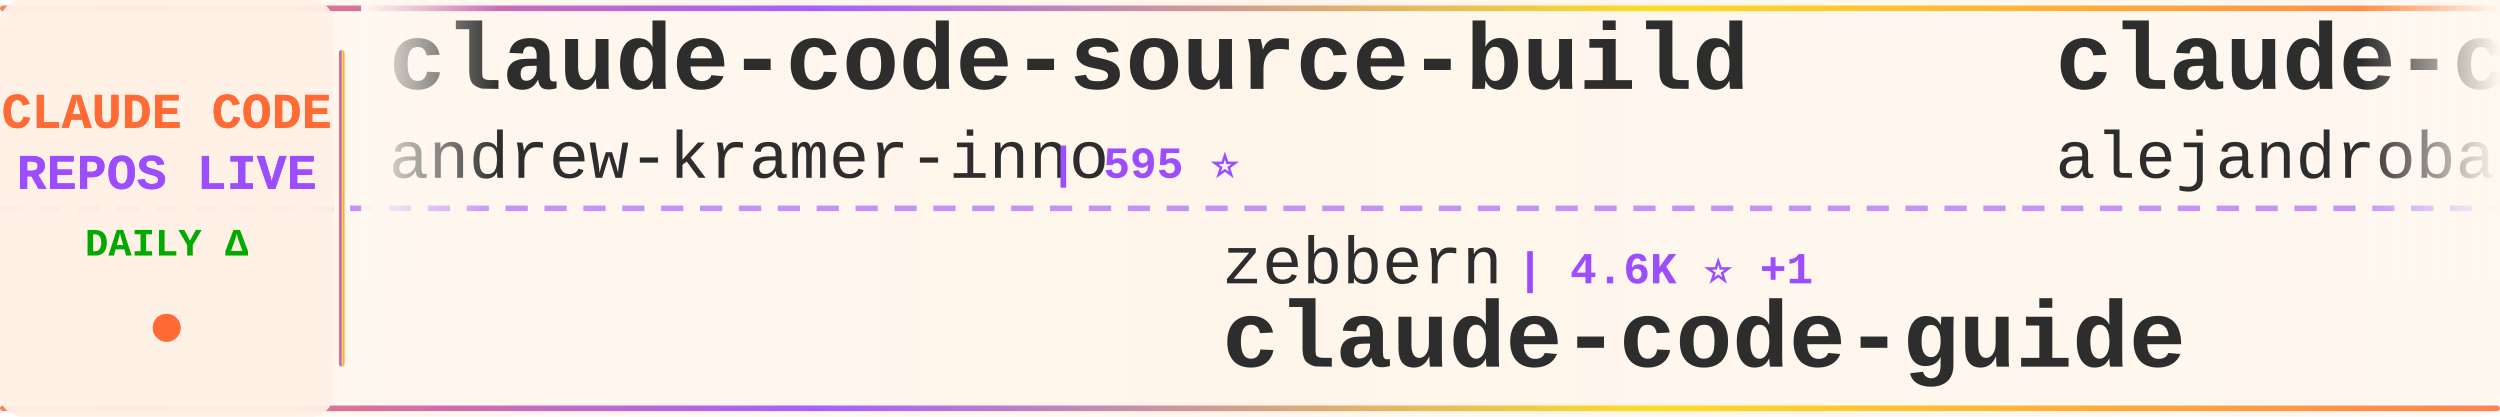
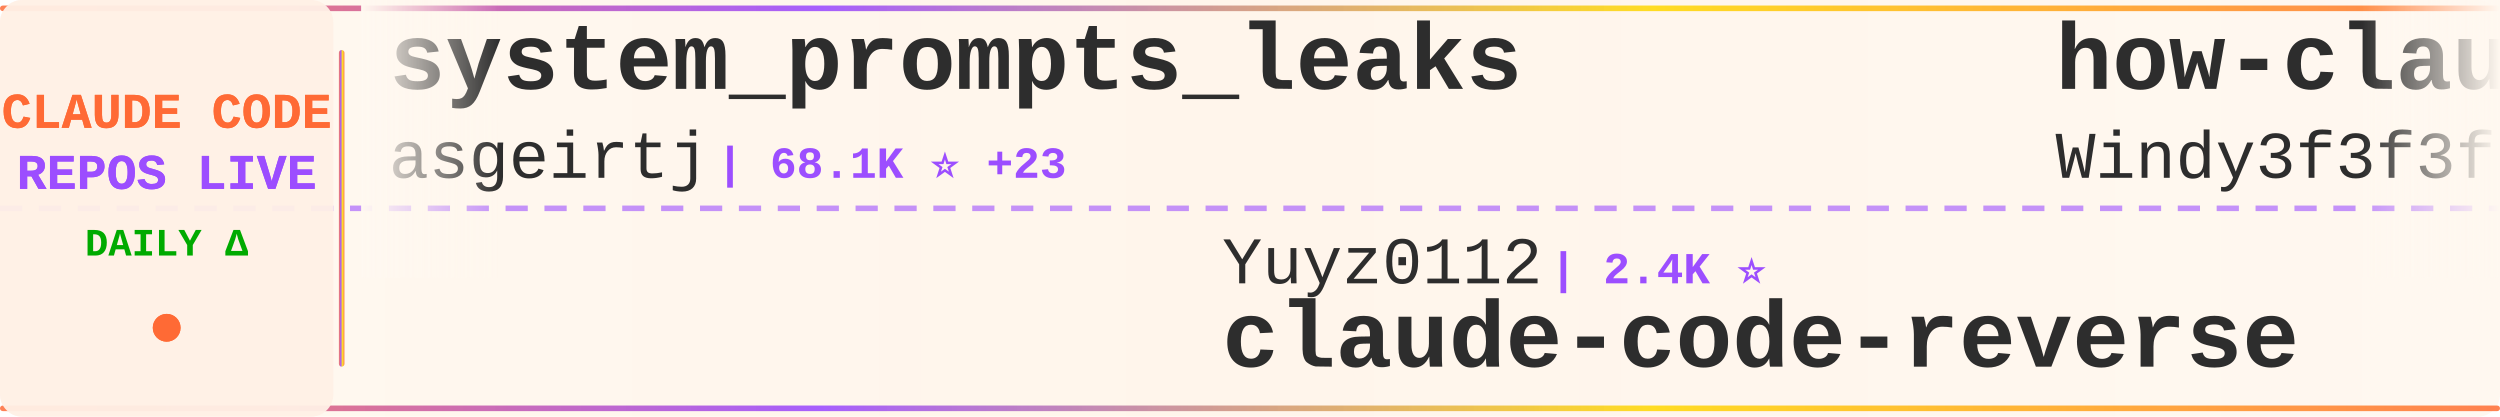
<svg xmlns="http://www.w3.org/2000/svg" width="900" height="150">
  <defs>
    <linearGradient id="tickerBg" x1="0%" y1="0%" x2="100%" y2="0%">
      <stop offset="0%" style="stop-color:#fff8f0;stop-opacity:0.98" />
      <stop offset="50%" style="stop-color:#fff5eb;stop-opacity:1" />
      <stop offset="100%" style="stop-color:#fff8f0;stop-opacity:0.98" />
    </linearGradient>
    <linearGradient id="borderGrad" x1="0%" y1="0%" x2="100%" y2="0%">
      <stop offset="0%" style="stop-color:#FF6B35;stop-opacity:0.85">
        <animate attributeName="stop-opacity" values="0.85;1;0.85" dur="2s" repeatCount="indefinite" />
      </stop>
      <stop offset="33%" style="stop-color:#9C4EFF;stop-opacity:0.9">
        <animate attributeName="stop-opacity" values="0.9;1;0.9" dur="2.2s" repeatCount="indefinite" />
      </stop>
      <stop offset="66%" style="stop-color:#FFD700;stop-opacity:0.85">
        <animate attributeName="stop-opacity" values="0.85;1;0.85" dur="1.8s" repeatCount="indefinite" />
      </stop>
      <stop offset="100%" style="stop-color:#FF6B35;stop-opacity:0.85">
        <animate attributeName="stop-opacity" values="0.85;1;0.85" dur="2s" repeatCount="indefinite" />
      </stop>
    </linearGradient>
    <filter id="textGlow">
      <feGaussianBlur stdDeviation="0.15" result="coloredBlur" />
      <feMerge>
        <feMergeNode in="coloredBlur" />
        <feMergeNode in="SourceGraphic" />
      </feMerge>
    </filter>
    <filter id="metricGlow">
      <feGaussianBlur stdDeviation="0.2" result="coloredBlur" />
      <feMerge>
        <feMergeNode in="coloredBlur" />
        <feMergeNode in="SourceGraphic" />
      </feMerge>
    </filter>
    <linearGradient id="leftFade" x1="0%" y1="0%" x2="100%" y2="0%">
      <stop offset="0%" style="stop-color:#fff8f0;stop-opacity:1" />
      <stop offset="100%" style="stop-color:#fff8f0;stop-opacity:0" />
    </linearGradient>
    <linearGradient id="rightFade" x1="0%" y1="0%" x2="100%" y2="0%">
      <stop offset="0%" style="stop-color:#fff8f0;stop-opacity:0" />
      <stop offset="100%" style="stop-color:#fff8f0;stop-opacity:1" />
    </linearGradient>
  </defs>
  <rect width="900" height="150" fill="url(#tickerBg)" rx="8" />
  <rect x="0" y="2" width="900" height="2" fill="url(#borderGrad)" rx="1" />
  <rect x="0" y="146" width="900" height="2" fill="url(#borderGrad)" rx="1" />
  <line x1="0" y1="75" x2="900" y2="75" stroke="#9C4EFF" stroke-width="2" stroke-dasharray="8 6" opacity="0.6" />
  <rect x="0" y="0" width="120" height="150" fill="#fff0e6" opacity="0.95" rx="8" />
  <text x="60" y="46" font-family="'Courier New', monospace" font-size="18" font-weight="bold" fill="#FF6B35" text-anchor="middle" filter="url(#textGlow)">
    CLAUDE CODE
  </text>
  <text x="60" y="68" font-family="'Courier New', monospace" font-size="18" font-weight="bold" fill="#9C4EFF" text-anchor="middle" filter="url(#textGlow)">
    REPOS LIVE
  </text>
  <text x="60" y="92" font-family="'Courier New', monospace" font-size="14" font-weight="bold" fill="#00aa00" text-anchor="middle">
    DAILY Δ
  </text>
  <circle cx="60" cy="118" r="5" fill="#FF6B35" filter="url(#metricGlow)">
    <animate attributeName="r" values="4;6;4" dur="1.5s" repeatCount="indefinite" />
    <animate attributeName="opacity" values="0.6;1;0.6" dur="1.5s" repeatCount="indefinite" />
  </circle>
  <rect x="122" y="18" width="2" height="114" fill="url(#borderGrad)" rx="1" />
  <clipPath id="tickerClip">
    <rect x="130" y="0" width="770" height="150" />
  </clipPath>
  <g clip-path="url(#tickerClip)">
    <g id="tickerItems">
      <animateTransform attributeName="transform" attributeType="XML" type="translate" from="0 0" to="-3000 0" dur="54s" repeatCount="indefinite" />
      <g transform="translate(0, 0)">
-         <text x="140" y="32" font-family="'Courier New', monospace" font-size="34" font-weight="bold" fill="#2d2d2d">claude-code-source-build</text>
-         <text x="140" y="64" font-family="'Courier New', monospace" font-size="24" font-weight="normal" fill="#2d2d2d" opacity="1.0">andrew-kramer-inno</text>
-         <text x="378" y="64" font-family="'Courier New', monospace" font-size="16" font-weight="bold" fill="#9C4EFF"> | 595 ⭐</text>
-       </g>
-       <g transform="translate(300, 0)">
-         <text x="140" y="102" font-family="'Courier New', monospace" font-size="24" font-weight="normal" fill="#2d2d2d" opacity="1.0">zebbern</text>
-         <text x="246" y="102" font-family="'Courier New', monospace" font-size="16" font-weight="bold" fill="#9C4EFF"> | 4.6K ⭐ +1</text>
-         <text x="140" y="132" font-family="'Courier New', monospace" font-size="34" font-weight="bold" fill="#2d2d2d">claude-code-guide</text>
-       </g>
-       <g transform="translate(600, 0)">
-         <text x="140" y="32" font-family="'Courier New', monospace" font-size="34" font-weight="bold" fill="#2d2d2d">claude-code-from-source</text>
-         <text x="140" y="64" font-family="'Courier New', monospace" font-size="24" font-weight="normal" fill="#2d2d2d" opacity="1.0">alejandrobalderas</text>
-         <text x="366" y="64" font-family="'Courier New', monospace" font-size="16" font-weight="bold" fill="#9C4EFF"> | 2.9K ⭐ +1</text>
-       </g>
-       <g transform="translate(900, 0)">
-         <text x="140" y="102" font-family="'Courier New', monospace" font-size="24" font-weight="normal" fill="#2d2d2d" opacity="1.0">luyao618</text>
-         <text x="258" y="102" font-family="'Courier New', monospace" font-size="16" font-weight="bold" fill="#9C4EFF"> | 1.7K ⭐</text>
-         <text x="140" y="132" font-family="'Courier New', monospace" font-size="34" font-weight="bold" fill="#2d2d2d">Claude-Code-Source-Study</text>
-       </g>
-       <g transform="translate(1200, 0)">
-         <text x="140" y="32" font-family="'Courier New', monospace" font-size="34" font-weight="bold" fill="#2d2d2d">collection-claude-code-s...</text>
-         <text x="140" y="64" font-family="'Courier New', monospace" font-size="24" font-weight="normal" fill="#2d2d2d" opacity="1.0">chauncygu</text>
-         <text x="270" y="64" font-family="'Courier New', monospace" font-size="16" font-weight="bold" fill="#9C4EFF"> | 2.8K ⭐ +1</text>
-       </g>
-       <g transform="translate(1500, 0)">
-         <text x="140" y="102" font-family="'Courier New', monospace" font-size="24" font-weight="normal" fill="#2d2d2d" opacity="1.0">zstmfhy</text>
-         <text x="246" y="102" font-family="'Courier New', monospace" font-size="16" font-weight="bold" fill="#9C4EFF"> | 189 ⭐</text>
-         <text x="140" y="132" font-family="'Courier New', monospace" font-size="34" font-weight="bold" fill="#2d2d2d">Claude-code</text>
-       </g>
-       <g transform="translate(1800, 0)">
        <text x="140" y="32" font-family="'Courier New', monospace" font-size="34" font-weight="bold" fill="#2d2d2d">system_prompts_leaks</text>
        <text x="140" y="64" font-family="'Courier New', monospace" font-size="24" font-weight="normal" fill="#2d2d2d" opacity="1.0">asgeirtj</text>
        <text x="258" y="64" font-family="'Courier New', monospace" font-size="16" font-weight="bold" fill="#9C4EFF"> | 68.1K ⭐ +23</text>
      </g>
+       <g transform="translate(300, 0)">
+         <text x="140" y="102" font-family="'Courier New', monospace" font-size="24" font-weight="normal" fill="#2d2d2d" opacity="1.0">Yuyz0112</text>
+         <text x="258" y="102" font-family="'Courier New', monospace" font-size="16" font-weight="bold" fill="#9C4EFF"> | 2.4K ⭐</text>
+         <text x="140" y="132" font-family="'Courier New', monospace" font-size="34" font-weight="bold" fill="#2d2d2d">claude-code-reverse</text>
+       </g>
+       <g transform="translate(600, 0)">
+         <text x="140" y="32" font-family="'Courier New', monospace" font-size="34" font-weight="bold" fill="#2d2d2d">how-claude-code-works</text>
+         <text x="140" y="64" font-family="'Courier New', monospace" font-size="24" font-weight="normal" fill="#2d2d2d" opacity="1.0">Windy3f3f3f3f</text>
+         <text x="318" y="64" font-family="'Courier New', monospace" font-size="16" font-weight="bold" fill="#9C4EFF"> | 3.7K ⭐</text>
+       </g>
+       <g transform="translate(900, 0)">
+         <text x="140" y="102" font-family="'Courier New', monospace" font-size="24" font-weight="normal" fill="#2d2d2d" opacity="1.0">shareAI-lab</text>
+         <text x="294" y="102" font-family="'Courier New', monospace" font-size="16" font-weight="bold" fill="#9C4EFF"> | 77.5K ⭐ +15</text>
+         <text x="140" y="132" font-family="'Courier New', monospace" font-size="34" font-weight="bold" fill="#2d2d2d">learn-claude-code</text>
+       </g>
+       <g transform="translate(1200, 0)">
+         <text x="140" y="32" font-family="'Courier New', monospace" font-size="34" font-weight="bold" fill="#2d2d2d">Claude-code</text>
+         <text x="140" y="64" font-family="'Courier New', monospace" font-size="24" font-weight="normal" fill="#2d2d2d" opacity="1.0">zstmfhy</text>
+         <text x="246" y="64" font-family="'Courier New', monospace" font-size="16" font-weight="bold" fill="#9C4EFF"> | 189 ⭐</text>
+       </g>
+       <g transform="translate(1500, 0)">
+         <text x="140" y="102" font-family="'Courier New', monospace" font-size="24" font-weight="normal" fill="#2d2d2d" opacity="1.0">VoltAgent</text>
+         <text x="270" y="102" font-family="'Courier New', monospace" font-size="16" font-weight="bold" fill="#9C4EFF"> | 25.3K ⭐ +8</text>
+         <text x="140" y="132" font-family="'Courier New', monospace" font-size="34" font-weight="bold" fill="#2d2d2d">awesome-claude-code-suba...</text>
+       </g>
+       <g transform="translate(1800, 0)">
+         <text x="140" y="32" font-family="'Courier New', monospace" font-size="34" font-weight="bold" fill="#2d2d2d">claude-code-best-practic...</text>
+         <text x="140" y="64" font-family="'Courier New', monospace" font-size="24" font-weight="normal" fill="#2d2d2d" opacity="1.0">shanraisshan</text>
+         <text x="306" y="64" font-family="'Courier New', monospace" font-size="16" font-weight="bold" fill="#9C4EFF"> | 66.3K ⭐ +10</text>
+       </g>
      <g transform="translate(2100, 0)">
-         <text x="140" y="102" font-family="'Courier New', monospace" font-size="24" font-weight="normal" fill="#2d2d2d" opacity="1.0">liuup</text>
-         <text x="222" y="102" font-family="'Courier New', monospace" font-size="16" font-weight="bold" fill="#9C4EFF"> | 3.9K ⭐</text>
-         <text x="140" y="132" font-family="'Courier New', monospace" font-size="34" font-weight="bold" fill="#2d2d2d">claude-code-analysis</text>
+         <text x="140" y="102" font-family="'Courier New', monospace" font-size="24" font-weight="normal" fill="#2d2d2d" opacity="1.0">multica-ai</text>
+         <text x="282" y="102" font-family="'Courier New', monospace" font-size="16" font-weight="bold" fill="#9C4EFF"> | 214.7K ⭐ +36</text>
+         <text x="140" y="132" font-family="'Courier New', monospace" font-size="34" font-weight="bold" fill="#2d2d2d">andrej-karpathy-skills</text>
      </g>
      <g transform="translate(2400, 0)">
-         <text x="140" y="32" font-family="'Courier New', monospace" font-size="34" font-weight="bold" fill="#2d2d2d">ClaudeCode</text>
-         <text x="140" y="64" font-family="'Courier New', monospace" font-size="24" font-weight="normal" fill="#2d2d2d" opacity="1.0">guanshan</text>
-         <text x="258" y="64" font-family="'Courier New', monospace" font-size="16" font-weight="bold" fill="#9C4EFF"> | 61 ⭐</text>
+         <text x="140" y="32" font-family="'Courier New', monospace" font-size="34" font-weight="bold" fill="#2d2d2d">Claude-code</text>
+         <text x="140" y="64" font-family="'Courier New', monospace" font-size="24" font-weight="normal" fill="#2d2d2d" opacity="1.0">fazxes</text>
+         <text x="234" y="64" font-family="'Courier New', monospace" font-size="16" font-weight="bold" fill="#9C4EFF"> | 243 ⭐</text>
      </g>
      <g transform="translate(2700, 0)">
-         <text x="140" y="102" font-family="'Courier New', monospace" font-size="24" font-weight="normal" fill="#2d2d2d" opacity="1.0">Yeachan-Heo</text>
-         <text x="294" y="102" font-family="'Courier New', monospace" font-size="16" font-weight="bold" fill="#9C4EFF"> | 39.3K ⭐ +5</text>
-         <text x="140" y="132" font-family="'Courier New', monospace" font-size="34" font-weight="bold" fill="#2d2d2d">oh-my-claudecode</text>
+         <text x="140" y="102" font-family="'Courier New', monospace" font-size="24" font-weight="normal" fill="#2d2d2d" opacity="1.0">guanshan</text>
+         <text x="258" y="102" font-family="'Courier New', monospace" font-size="16" font-weight="bold" fill="#9C4EFF"> | 61 ⭐</text>
+         <text x="140" y="132" font-family="'Courier New', monospace" font-size="34" font-weight="bold" fill="#2d2d2d">ClaudeCode</text>
      </g>
      <g transform="translate(3000, 0)">
-         <text x="140" y="32" font-family="'Courier New', monospace" font-size="34" font-weight="bold" fill="#2d2d2d">claude-code-source-build</text>
-         <text x="140" y="64" font-family="'Courier New', monospace" font-size="24" font-weight="normal" fill="#2d2d2d" opacity="1.0">andrew-kramer-inno</text>
-         <text x="378" y="64" font-family="'Courier New', monospace" font-size="16" font-weight="bold" fill="#9C4EFF"> | 595 ⭐</text>
+         <text x="140" y="32" font-family="'Courier New', monospace" font-size="34" font-weight="bold" fill="#2d2d2d">system_prompts_leaks</text>
+         <text x="140" y="64" font-family="'Courier New', monospace" font-size="24" font-weight="normal" fill="#2d2d2d" opacity="1.0">asgeirtj</text>
+         <text x="258" y="64" font-family="'Courier New', monospace" font-size="16" font-weight="bold" fill="#9C4EFF"> | 68.1K ⭐ +23</text>
      </g>
      <g transform="translate(3300, 0)">
-         <text x="140" y="102" font-family="'Courier New', monospace" font-size="24" font-weight="normal" fill="#2d2d2d" opacity="1.0">zebbern</text>
-         <text x="246" y="102" font-family="'Courier New', monospace" font-size="16" font-weight="bold" fill="#9C4EFF"> | 4.6K ⭐ +1</text>
-         <text x="140" y="132" font-family="'Courier New', monospace" font-size="34" font-weight="bold" fill="#2d2d2d">claude-code-guide</text>
+         <text x="140" y="102" font-family="'Courier New', monospace" font-size="24" font-weight="normal" fill="#2d2d2d" opacity="1.0">Yuyz0112</text>
+         <text x="258" y="102" font-family="'Courier New', monospace" font-size="16" font-weight="bold" fill="#9C4EFF"> | 2.4K ⭐</text>
+         <text x="140" y="132" font-family="'Courier New', monospace" font-size="34" font-weight="bold" fill="#2d2d2d">claude-code-reverse</text>
      </g>
      <g transform="translate(3600, 0)">
-         <text x="140" y="32" font-family="'Courier New', monospace" font-size="34" font-weight="bold" fill="#2d2d2d">claude-code-from-source</text>
-         <text x="140" y="64" font-family="'Courier New', monospace" font-size="24" font-weight="normal" fill="#2d2d2d" opacity="1.0">alejandrobalderas</text>
-         <text x="366" y="64" font-family="'Courier New', monospace" font-size="16" font-weight="bold" fill="#9C4EFF"> | 2.9K ⭐ +1</text>
+         <text x="140" y="32" font-family="'Courier New', monospace" font-size="34" font-weight="bold" fill="#2d2d2d">how-claude-code-works</text>
+         <text x="140" y="64" font-family="'Courier New', monospace" font-size="24" font-weight="normal" fill="#2d2d2d" opacity="1.0">Windy3f3f3f3f</text>
+         <text x="318" y="64" font-family="'Courier New', monospace" font-size="16" font-weight="bold" fill="#9C4EFF"> | 3.7K ⭐</text>
      </g>
      <g transform="translate(3900, 0)">
-         <text x="140" y="102" font-family="'Courier New', monospace" font-size="24" font-weight="normal" fill="#2d2d2d" opacity="1.0">luyao618</text>
-         <text x="258" y="102" font-family="'Courier New', monospace" font-size="16" font-weight="bold" fill="#9C4EFF"> | 1.7K ⭐</text>
-         <text x="140" y="132" font-family="'Courier New', monospace" font-size="34" font-weight="bold" fill="#2d2d2d">Claude-Code-Source-Study</text>
+         <text x="140" y="102" font-family="'Courier New', monospace" font-size="24" font-weight="normal" fill="#2d2d2d" opacity="1.0">shareAI-lab</text>
+         <text x="294" y="102" font-family="'Courier New', monospace" font-size="16" font-weight="bold" fill="#9C4EFF"> | 77.5K ⭐ +15</text>
+         <text x="140" y="132" font-family="'Courier New', monospace" font-size="34" font-weight="bold" fill="#2d2d2d">learn-claude-code</text>
      </g>
    </g>
  </g>
  <rect x="130" y="0" width="50" height="100" fill="url(#leftFade)" />
  <rect x="850" y="0" width="50" height="100" fill="url(#rightFade)" />
</svg>
